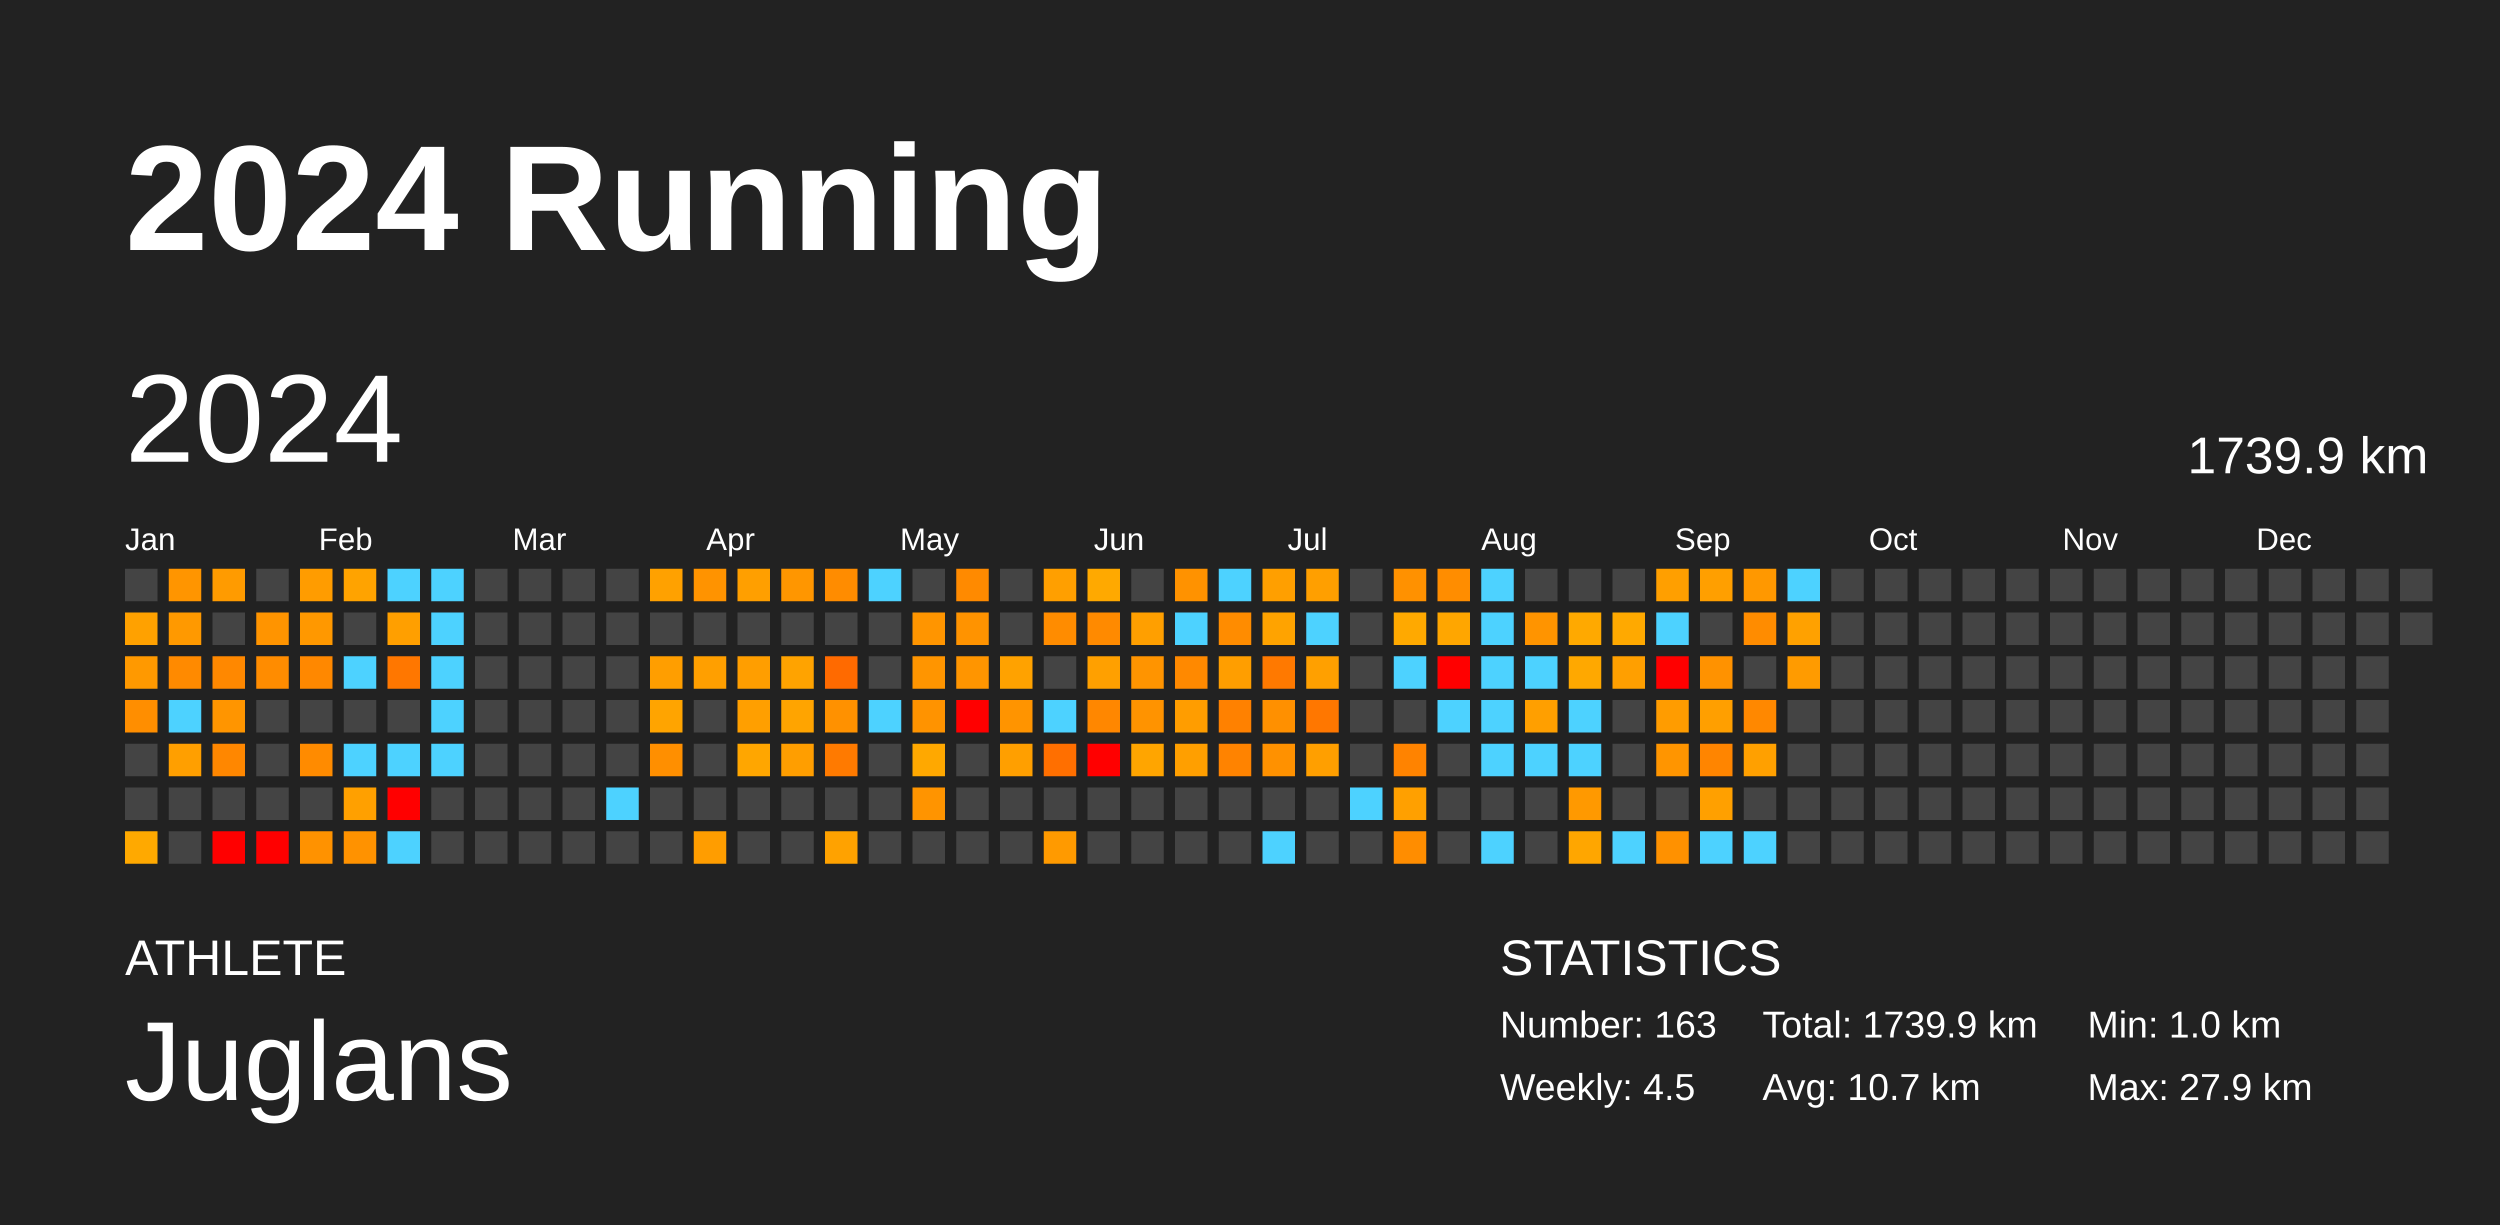
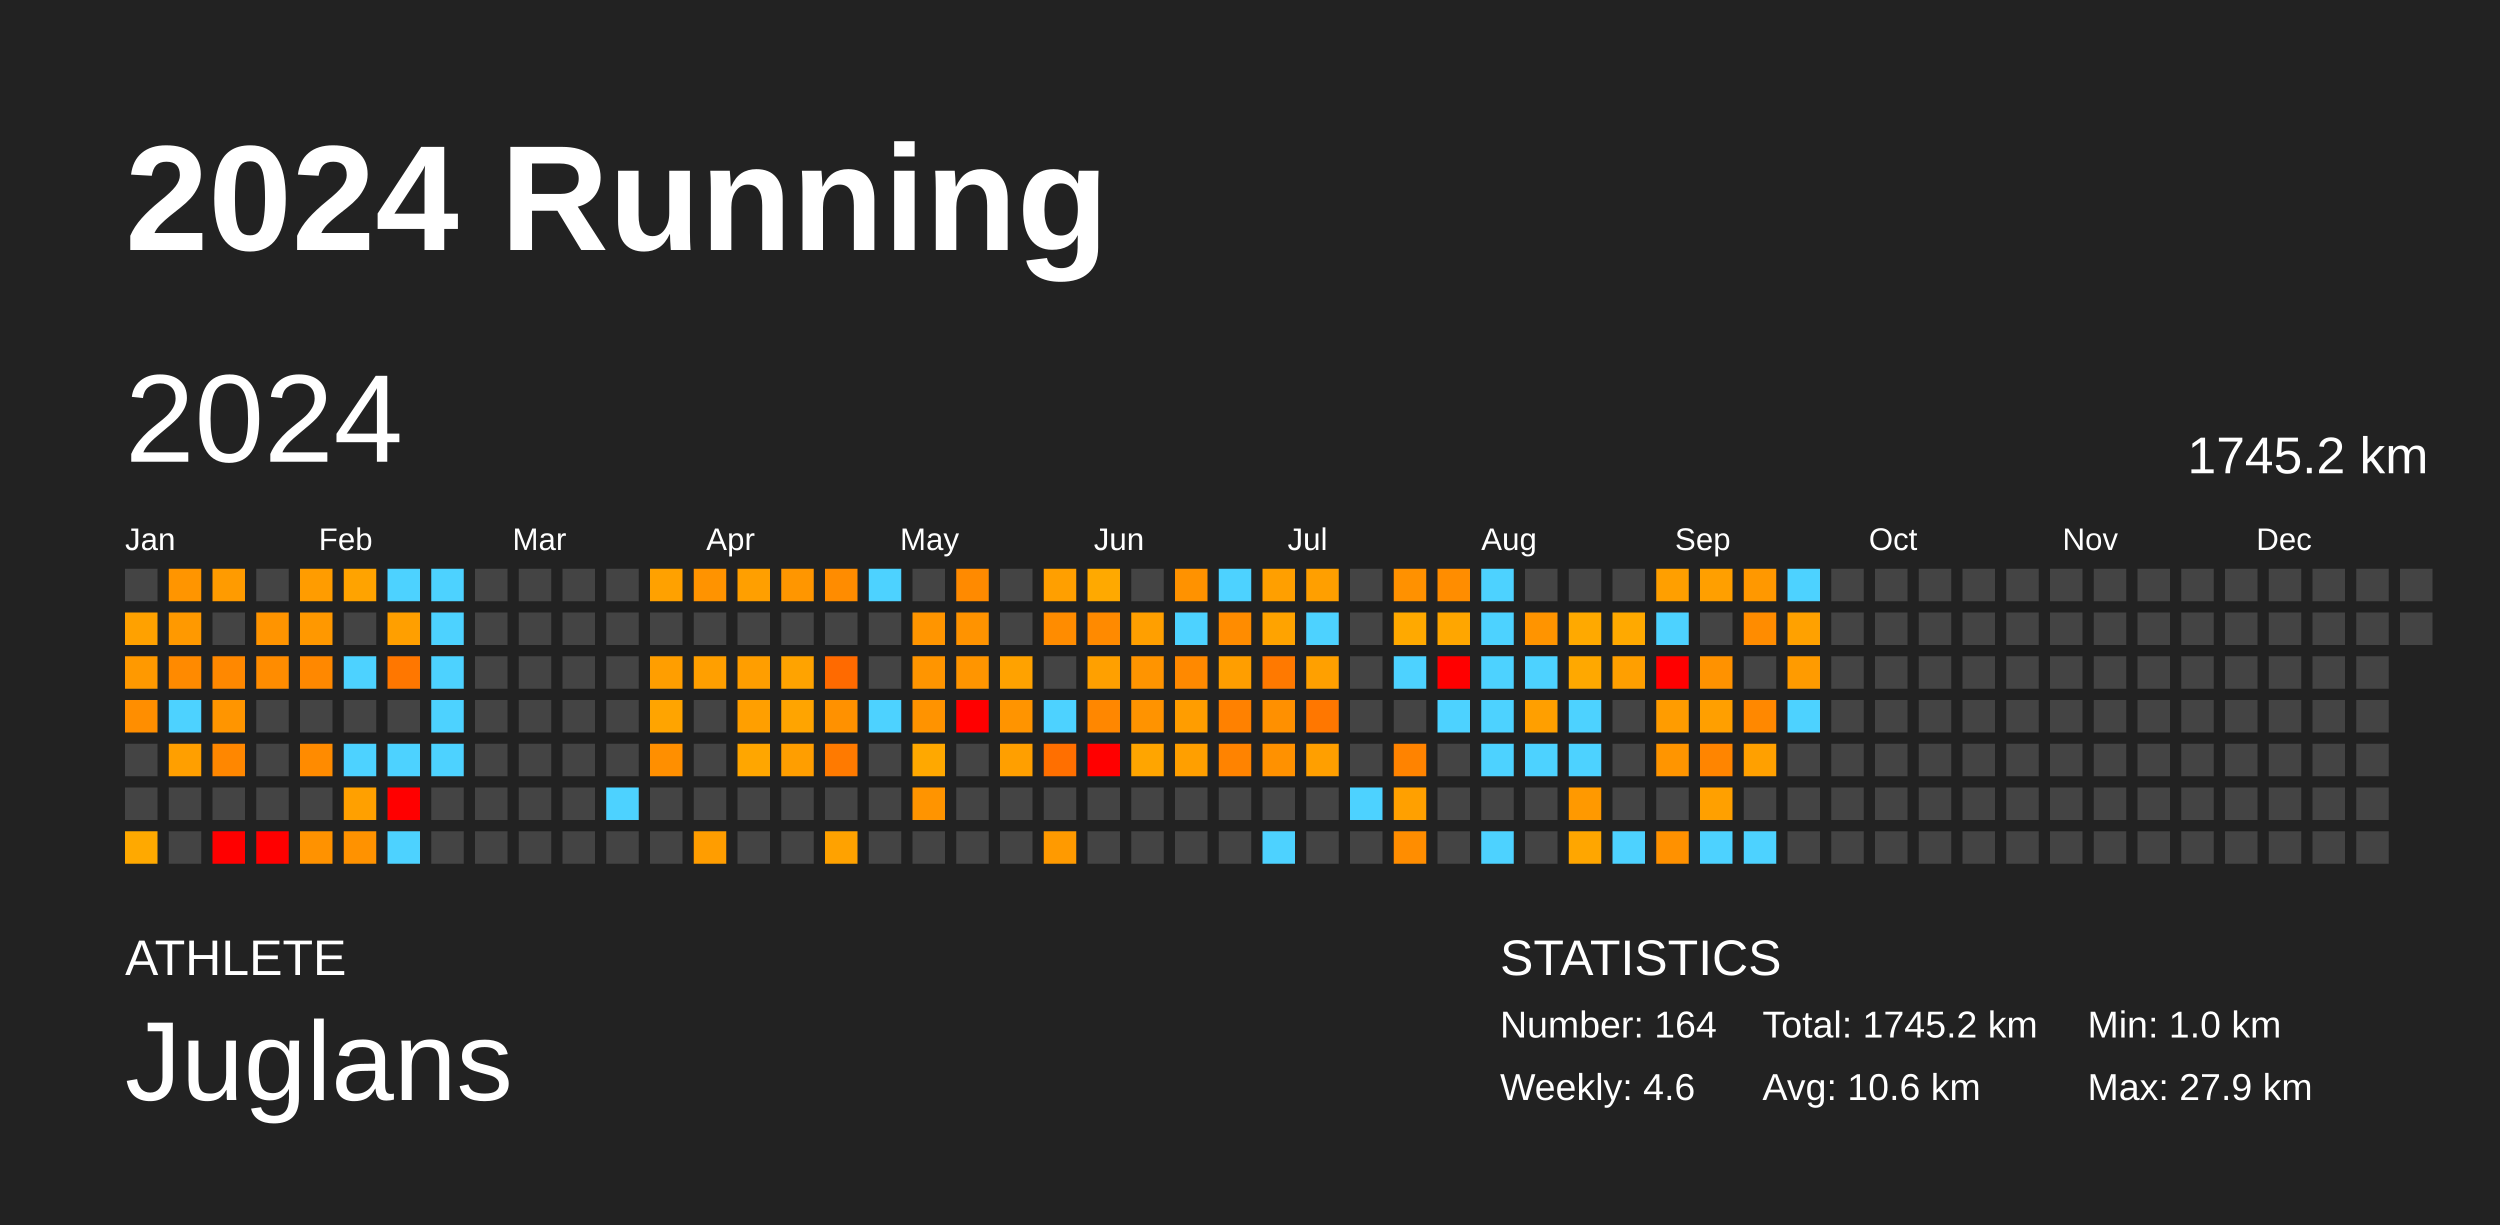
<svg xmlns="http://www.w3.org/2000/svg" baseProfile="full" height="98mm" version="1.1" viewBox="0,0,200,98" width="200mm">
  <defs />
  <rect fill="#222222" height="98" width="200" x="0" y="0" />
  <text fill="#FFFFFF" style="font-size:12px; font-family:Arial; font-weight:bold;" x="10" y="20">2024 Running</text>
  <text fill="#FFFFFF" style="font-size:4px; font-family:Arial" x="10" y="78">ATHLETE</text>
  <text fill="#FFFFFF" style="font-size:9px; font-family:Arial" x="10" y="88">Juglans</text>
  <text fill="#FFFFFF" style="font-size:4px; font-family:Arial" x="120" y="78">STATISTICS</text>
-   <text fill="#FFFFFF" style="font-size:3px; font-family:Arial" x="120" y="83">Number: 163</text>
-   <text fill="#FFFFFF" style="font-size:3px; font-family:Arial" x="120" y="88">Weekly: 4.5</text>
-   <text fill="#FFFFFF" style="font-size:3px; font-family:Arial" x="141" y="83">Total: 1739.9 km</text>
-   <text fill="#FFFFFF" style="font-size:3px; font-family:Arial" x="141" y="88">Avg: 10.7 km</text>
+   <text fill="#FFFFFF" style="font-size:3px; font-family:Arial" x="120" y="83">Number: 164</text>
+   <text fill="#FFFFFF" style="font-size:3px; font-family:Arial" x="120" y="88">Weekly: 4.6</text>
+   <text fill="#FFFFFF" style="font-size:3px; font-family:Arial" x="141" y="83">Total: 1745.2 km</text>
+   <text fill="#FFFFFF" style="font-size:3px; font-family:Arial" x="141" y="88">Avg: 10.6 km</text>
  <text fill="#FFFFFF" style="font-size:3px; font-family:Arial" x="167" y="83">Min: 1.0 km</text>
  <text fill="#FFFFFF" style="font-size:3px; font-family:Arial" x="167" y="88">Max: 27.9 km</text>
  <text dominant-baseline="hanging" fill="#FFFFFF" style="font-size:10.0px; font-family:Arial;" x="10" y="30">2024</text>
-   <text dominant-baseline="hanging" fill="#FFFFFF" style="font-size:4.125px; font-family:Arial;" x="175" y="35">1739.9 km</text>
+   <text dominant-baseline="hanging" fill="#FFFFFF" style="font-size:4.125px; font-family:Arial;" x="175" y="35">1745.2 km</text>
  <text fill="#FFFFFF" style="font-size:2.5px; font-family:Arial" x="10.0" y="44">Jan</text>
  <text fill="#FFFFFF" style="font-size:2.5px; font-family:Arial" x="25.5" y="44">Feb</text>
  <text fill="#FFFFFF" style="font-size:2.5px; font-family:Arial" x="41.0" y="44">Mar</text>
  <text fill="#FFFFFF" style="font-size:2.5px; font-family:Arial" x="56.5" y="44">Apr</text>
  <text fill="#FFFFFF" style="font-size:2.5px; font-family:Arial" x="72.0" y="44">May</text>
  <text fill="#FFFFFF" style="font-size:2.5px; font-family:Arial" x="87.5" y="44">Jun</text>
  <text fill="#FFFFFF" style="font-size:2.5px; font-family:Arial" x="103.0" y="44">Jul</text>
  <text fill="#FFFFFF" style="font-size:2.5px; font-family:Arial" x="118.5" y="44">Aug</text>
  <text fill="#FFFFFF" style="font-size:2.5px; font-family:Arial" x="134.0" y="44">Sep</text>
  <text fill="#FFFFFF" style="font-size:2.5px; font-family:Arial" x="149.5" y="44">Oct</text>
  <text fill="#FFFFFF" style="font-size:2.5px; font-family:Arial" x="165.0" y="44">Nov</text>
  <text fill="#FFFFFF" style="font-size:2.5px; font-family:Arial" x="180.5" y="44">Dec</text>
  <rect fill="#444444" height="2.6" width="2.6" x="10.0" y="45.5" />
  <rect fill="#ffa100" height="2.6" width="2.6" x="10.0" y="49.0" />
  <rect fill="#ff9900" height="2.6" width="2.6" x="10.0" y="52.5" />
  <rect fill="#ff8e00" height="2.6" width="2.6" x="10.0" y="56.0" />
  <rect fill="#444444" height="2.6" width="2.6" x="10.0" y="59.5" />
  <rect fill="#444444" height="2.6" width="2.6" x="10.0" y="63.0" />
  <rect fill="#ffa900" height="2.6" width="2.6" x="10.0" y="66.5" />
  <rect fill="#ff9500" height="2.6" width="2.6" x="13.5" y="45.5" />
  <rect fill="#ff9900" height="2.6" width="2.6" x="13.5" y="49.0" />
  <rect fill="#ff8a00" height="2.6" width="2.6" x="13.5" y="52.5" />
  <rect fill="#4dd2ff" height="2.6" width="2.6" x="13.5" y="56.0" />
  <rect fill="#ff9f00" height="2.6" width="2.6" x="13.5" y="59.5" />
  <rect fill="#444444" height="2.6" width="2.6" x="13.5" y="63.0" />
  <rect fill="#444444" height="2.6" width="2.6" x="13.5" y="66.5" />
  <rect fill="#ff9b00" height="2.6" width="2.6" x="17.0" y="45.5" />
  <rect fill="#444444" height="2.6" width="2.6" x="17.0" y="49.0" />
  <rect fill="#ff8800" height="2.6" width="2.6" x="17.0" y="52.5" />
  <rect fill="#ff9500" height="2.6" width="2.6" x="17.0" y="56.0" />
  <rect fill="#ff8700" height="2.6" width="2.6" x="17.0" y="59.5" />
  <rect fill="#444444" height="2.6" width="2.6" x="17.0" y="63.0" />
  <rect fill="red" height="2.6" width="2.6" x="17.0" y="66.5" />
  <rect fill="#444444" height="2.6" width="2.6" x="20.5" y="45.5" />
  <rect fill="#ff9400" height="2.6" width="2.6" x="20.5" y="49.0" />
  <rect fill="#ff8c00" height="2.6" width="2.6" x="20.5" y="52.5" />
  <rect fill="#444444" height="2.6" width="2.6" x="20.5" y="56.0" />
  <rect fill="#444444" height="2.6" width="2.6" x="20.5" y="59.5" />
  <rect fill="#444444" height="2.6" width="2.6" x="20.5" y="63.0" />
  <rect fill="red" height="2.6" width="2.6" x="20.5" y="66.5" />
  <rect fill="#ff9c00" height="2.6" width="2.6" x="24.0" y="45.5" />
  <rect fill="#ff9800" height="2.6" width="2.6" x="24.0" y="49.0" />
  <rect fill="#ff8800" height="2.6" width="2.6" x="24.0" y="52.5" />
  <rect fill="#444444" height="2.6" width="2.6" x="24.0" y="56.0" />
  <rect fill="#ff8b00" height="2.6" width="2.6" x="24.0" y="59.5" />
  <rect fill="#444444" height="2.6" width="2.6" x="24.0" y="63.0" />
  <rect fill="#ff9200" height="2.6" width="2.6" x="24.0" y="66.5" />
  <rect fill="#ffa300" height="2.6" width="2.6" x="27.5" y="45.5" />
  <rect fill="#444444" height="2.6" width="2.6" x="27.5" y="49.0" />
  <rect fill="#4dd2ff" height="2.6" width="2.6" x="27.5" y="52.5" />
  <rect fill="#444444" height="2.6" width="2.6" x="27.5" y="56.0" />
  <rect fill="#4dd2ff" height="2.6" width="2.6" x="27.5" y="59.5" />
  <rect fill="#ffa000" height="2.6" width="2.6" x="27.5" y="63.0" />
  <rect fill="#ff9200" height="2.6" width="2.6" x="27.5" y="66.5" />
  <rect fill="#4dd2ff" height="2.6" width="2.6" x="31.0" y="45.5" />
  <rect fill="#ff9f00" height="2.6" width="2.6" x="31.0" y="49.0" />
  <rect fill="#ff7700" height="2.6" width="2.6" x="31.0" y="52.5" />
  <rect fill="#444444" height="2.6" width="2.6" x="31.0" y="56.0" />
  <rect fill="#4dd2ff" height="2.6" width="2.6" x="31.0" y="59.5" />
  <rect fill="red" height="2.6" width="2.6" x="31.0" y="63.0" />
  <rect fill="#4dd2ff" height="2.6" width="2.6" x="31.0" y="66.5" />
  <rect fill="#4dd2ff" height="2.6" width="2.6" x="34.5" y="45.5" />
  <rect fill="#4dd2ff" height="2.6" width="2.6" x="34.5" y="49.0" />
  <rect fill="#4dd2ff" height="2.6" width="2.6" x="34.5" y="52.5" />
  <rect fill="#4dd2ff" height="2.6" width="2.6" x="34.5" y="56.0" />
  <rect fill="#4dd2ff" height="2.6" width="2.6" x="34.5" y="59.5" />
  <rect fill="#444444" height="2.6" width="2.6" x="34.5" y="63.0" />
  <rect fill="#444444" height="2.6" width="2.6" x="34.5" y="66.5" />
  <rect fill="#444444" height="2.6" width="2.6" x="38.0" y="45.5" />
  <rect fill="#444444" height="2.6" width="2.6" x="38.0" y="49.0" />
  <rect fill="#444444" height="2.6" width="2.6" x="38.0" y="52.5" />
  <rect fill="#444444" height="2.6" width="2.6" x="38.0" y="56.0" />
  <rect fill="#444444" height="2.6" width="2.6" x="38.0" y="59.5" />
  <rect fill="#444444" height="2.6" width="2.6" x="38.0" y="63.0" />
  <rect fill="#444444" height="2.6" width="2.6" x="38.0" y="66.5" />
  <rect fill="#444444" height="2.6" width="2.6" x="41.5" y="45.5" />
  <rect fill="#444444" height="2.6" width="2.6" x="41.5" y="49.0" />
  <rect fill="#444444" height="2.6" width="2.6" x="41.5" y="52.5" />
  <rect fill="#444444" height="2.6" width="2.6" x="41.5" y="56.0" />
  <rect fill="#444444" height="2.6" width="2.6" x="41.5" y="59.5" />
  <rect fill="#444444" height="2.6" width="2.6" x="41.5" y="63.0" />
  <rect fill="#444444" height="2.6" width="2.6" x="41.5" y="66.5" />
  <rect fill="#444444" height="2.6" width="2.6" x="45.0" y="45.5" />
  <rect fill="#444444" height="2.6" width="2.6" x="45.0" y="49.0" />
  <rect fill="#444444" height="2.6" width="2.6" x="45.0" y="52.5" />
  <rect fill="#444444" height="2.6" width="2.6" x="45.0" y="56.0" />
  <rect fill="#444444" height="2.6" width="2.6" x="45.0" y="59.5" />
  <rect fill="#444444" height="2.6" width="2.6" x="45.0" y="63.0" />
  <rect fill="#444444" height="2.6" width="2.6" x="45.0" y="66.5" />
  <rect fill="#444444" height="2.6" width="2.6" x="48.5" y="45.5" />
  <rect fill="#444444" height="2.6" width="2.6" x="48.5" y="49.0" />
  <rect fill="#444444" height="2.6" width="2.6" x="48.5" y="52.5" />
  <rect fill="#444444" height="2.6" width="2.6" x="48.5" y="56.0" />
  <rect fill="#444444" height="2.6" width="2.6" x="48.5" y="59.5" />
  <rect fill="#4dd2ff" height="2.6" width="2.6" x="48.5" y="63.0" />
  <rect fill="#444444" height="2.6" width="2.6" x="48.5" y="66.5" />
  <rect fill="#ffa100" height="2.6" width="2.6" x="52.0" y="45.5" />
  <rect fill="#444444" height="2.6" width="2.6" x="52.0" y="49.0" />
  <rect fill="#ff9e00" height="2.6" width="2.6" x="52.0" y="52.5" />
  <rect fill="#ffa400" height="2.6" width="2.6" x="52.0" y="56.0" />
  <rect fill="#ff8f00" height="2.6" width="2.6" x="52.0" y="59.5" />
  <rect fill="#444444" height="2.6" width="2.6" x="52.0" y="63.0" />
  <rect fill="#444444" height="2.6" width="2.6" x="52.0" y="66.5" />
  <rect fill="#ff9300" height="2.6" width="2.6" x="55.5" y="45.5" />
  <rect fill="#444444" height="2.6" width="2.6" x="55.5" y="49.0" />
  <rect fill="#ff9f00" height="2.6" width="2.6" x="55.5" y="52.5" />
  <rect fill="#444444" height="2.6" width="2.6" x="55.5" y="56.0" />
  <rect fill="#444444" height="2.6" width="2.6" x="55.5" y="59.5" />
  <rect fill="#444444" height="2.6" width="2.6" x="55.5" y="63.0" />
  <rect fill="#ff9d00" height="2.6" width="2.6" x="55.5" y="66.5" />
  <rect fill="#ff9f00" height="2.6" width="2.6" x="59.0" y="45.5" />
  <rect fill="#444444" height="2.6" width="2.6" x="59.0" y="49.0" />
  <rect fill="#ff9e00" height="2.6" width="2.6" x="59.0" y="52.5" />
  <rect fill="#ff9f00" height="2.6" width="2.6" x="59.0" y="56.0" />
  <rect fill="#ffa600" height="2.6" width="2.6" x="59.0" y="59.5" />
  <rect fill="#444444" height="2.6" width="2.6" x="59.0" y="63.0" />
  <rect fill="#444444" height="2.6" width="2.6" x="59.0" y="66.5" />
  <rect fill="#ff9600" height="2.6" width="2.6" x="62.5" y="45.5" />
  <rect fill="#444444" height="2.6" width="2.6" x="62.5" y="49.0" />
  <rect fill="#ffa300" height="2.6" width="2.6" x="62.5" y="52.5" />
  <rect fill="#ffa400" height="2.6" width="2.6" x="62.5" y="56.0" />
  <rect fill="#ff9e00" height="2.6" width="2.6" x="62.5" y="59.5" />
  <rect fill="#444444" height="2.6" width="2.6" x="62.5" y="63.0" />
  <rect fill="#444444" height="2.6" width="2.6" x="62.5" y="66.5" />
  <rect fill="#ff8c00" height="2.6" width="2.6" x="66.0" y="45.5" />
  <rect fill="#444444" height="2.6" width="2.6" x="66.0" y="49.0" />
  <rect fill="#ff6a00" height="2.6" width="2.6" x="66.0" y="52.5" />
  <rect fill="#ff9100" height="2.6" width="2.6" x="66.0" y="56.0" />
  <rect fill="#ff7a00" height="2.6" width="2.6" x="66.0" y="59.5" />
  <rect fill="#444444" height="2.6" width="2.6" x="66.0" y="63.0" />
  <rect fill="#ffa200" height="2.6" width="2.6" x="66.0" y="66.5" />
  <rect fill="#4dd2ff" height="2.6" width="2.6" x="69.5" y="45.5" />
  <rect fill="#444444" height="2.6" width="2.6" x="69.5" y="49.0" />
  <rect fill="#444444" height="2.6" width="2.6" x="69.5" y="52.5" />
  <rect fill="#4dd2ff" height="2.6" width="2.6" x="69.5" y="56.0" />
  <rect fill="#444444" height="2.6" width="2.6" x="69.5" y="59.5" />
  <rect fill="#444444" height="2.6" width="2.6" x="69.5" y="63.0" />
  <rect fill="#444444" height="2.6" width="2.6" x="69.5" y="66.5" />
  <rect fill="#444444" height="2.6" width="2.6" x="73.0" y="45.5" />
  <rect fill="#ff9500" height="2.6" width="2.6" x="73.0" y="49.0" />
  <rect fill="#ff9500" height="2.6" width="2.6" x="73.0" y="52.5" />
  <rect fill="#ff9300" height="2.6" width="2.6" x="73.0" y="56.0" />
  <rect fill="#ffa800" height="2.6" width="2.6" x="73.0" y="59.5" />
  <rect fill="#ff9400" height="2.6" width="2.6" x="73.0" y="63.0" />
  <rect fill="#444444" height="2.6" width="2.6" x="73.0" y="66.5" />
  <rect fill="#ff8a00" height="2.6" width="2.6" x="76.5" y="45.5" />
  <rect fill="#ff9300" height="2.6" width="2.6" x="76.5" y="49.0" />
  <rect fill="#ff9500" height="2.6" width="2.6" x="76.5" y="52.5" />
  <rect fill="red" height="2.6" width="2.6" x="76.5" y="56.0" />
  <rect fill="#444444" height="2.6" width="2.6" x="76.5" y="59.5" />
  <rect fill="#444444" height="2.6" width="2.6" x="76.5" y="63.0" />
  <rect fill="#444444" height="2.6" width="2.6" x="76.5" y="66.5" />
  <rect fill="#444444" height="2.6" width="2.6" x="80.0" y="45.5" />
  <rect fill="#444444" height="2.6" width="2.6" x="80.0" y="49.0" />
  <rect fill="#ffa200" height="2.6" width="2.6" x="80.0" y="52.5" />
  <rect fill="#ff9400" height="2.6" width="2.6" x="80.0" y="56.0" />
  <rect fill="#ff9f00" height="2.6" width="2.6" x="80.0" y="59.5" />
  <rect fill="#444444" height="2.6" width="2.6" x="80.0" y="63.0" />
  <rect fill="#444444" height="2.6" width="2.6" x="80.0" y="66.5" />
  <rect fill="#ff9f00" height="2.6" width="2.6" x="83.5" y="45.5" />
  <rect fill="#ff8c00" height="2.6" width="2.6" x="83.5" y="49.0" />
  <rect fill="#444444" height="2.6" width="2.6" x="83.5" y="52.5" />
  <rect fill="#4dd2ff" height="2.6" width="2.6" x="83.5" y="56.0" />
  <rect fill="#ff6f00" height="2.6" width="2.6" x="83.5" y="59.5" />
  <rect fill="#444444" height="2.6" width="2.6" x="83.5" y="63.0" />
  <rect fill="#ff9a00" height="2.6" width="2.6" x="83.5" y="66.5" />
  <rect fill="#ffa900" height="2.6" width="2.6" x="87.0" y="45.5" />
  <rect fill="#ff8a00" height="2.6" width="2.6" x="87.0" y="49.0" />
  <rect fill="#ffa000" height="2.6" width="2.6" x="87.0" y="52.5" />
  <rect fill="#ff8700" height="2.6" width="2.6" x="87.0" y="56.0" />
  <rect fill="red" height="2.6" width="2.6" x="87.0" y="59.5" />
  <rect fill="#444444" height="2.6" width="2.6" x="87.0" y="63.0" />
  <rect fill="#444444" height="2.6" width="2.6" x="87.0" y="66.5" />
  <rect fill="#444444" height="2.6" width="2.6" x="90.5" y="45.5" />
  <rect fill="#ff9f00" height="2.6" width="2.6" x="90.5" y="49.0" />
  <rect fill="#ff9400" height="2.6" width="2.6" x="90.5" y="52.5" />
  <rect fill="#ff9300" height="2.6" width="2.6" x="90.5" y="56.0" />
  <rect fill="#ffa500" height="2.6" width="2.6" x="90.5" y="59.5" />
  <rect fill="#444444" height="2.6" width="2.6" x="90.5" y="63.0" />
  <rect fill="#444444" height="2.6" width="2.6" x="90.5" y="66.5" />
  <rect fill="#ff9200" height="2.6" width="2.6" x="94.0" y="45.5" />
  <rect fill="#4dd2ff" height="2.6" width="2.6" x="94.0" y="49.0" />
  <rect fill="#ff8900" height="2.6" width="2.6" x="94.0" y="52.5" />
  <rect fill="#ff9d00" height="2.6" width="2.6" x="94.0" y="56.0" />
  <rect fill="#ff9f00" height="2.6" width="2.6" x="94.0" y="59.5" />
  <rect fill="#444444" height="2.6" width="2.6" x="94.0" y="63.0" />
  <rect fill="#444444" height="2.6" width="2.6" x="94.0" y="66.5" />
  <rect fill="#4dd2ff" height="2.6" width="2.6" x="97.5" y="45.5" />
  <rect fill="#ff8c00" height="2.6" width="2.6" x="97.5" y="49.0" />
  <rect fill="#ff9e00" height="2.6" width="2.6" x="97.5" y="52.5" />
  <rect fill="#ff8100" height="2.6" width="2.6" x="97.5" y="56.0" />
  <rect fill="#ff8300" height="2.6" width="2.6" x="97.5" y="59.5" />
  <rect fill="#444444" height="2.6" width="2.6" x="97.5" y="63.0" />
  <rect fill="#444444" height="2.6" width="2.6" x="97.5" y="66.5" />
  <rect fill="#ff9f00" height="2.6" width="2.6" x="101.0" y="45.5" />
  <rect fill="#ffa300" height="2.6" width="2.6" x="101.0" y="49.0" />
  <rect fill="#ff7900" height="2.6" width="2.6" x="101.0" y="52.5" />
  <rect fill="#ff9000" height="2.6" width="2.6" x="101.0" y="56.0" />
  <rect fill="#ff9100" height="2.6" width="2.6" x="101.0" y="59.5" />
  <rect fill="#444444" height="2.6" width="2.6" x="101.0" y="63.0" />
  <rect fill="#4dd2ff" height="2.6" width="2.6" x="101.0" y="66.5" />
  <rect fill="#ff9f00" height="2.6" width="2.6" x="104.5" y="45.5" />
  <rect fill="#4dd2ff" height="2.6" width="2.6" x="104.5" y="49.0" />
  <rect fill="#ffa000" height="2.6" width="2.6" x="104.5" y="52.5" />
  <rect fill="#ff7700" height="2.6" width="2.6" x="104.5" y="56.0" />
  <rect fill="#ff9f00" height="2.6" width="2.6" x="104.5" y="59.5" />
  <rect fill="#444444" height="2.6" width="2.6" x="104.5" y="63.0" />
  <rect fill="#444444" height="2.6" width="2.6" x="104.5" y="66.5" />
  <rect fill="#444444" height="2.6" width="2.6" x="108.0" y="45.5" />
  <rect fill="#444444" height="2.6" width="2.6" x="108.0" y="49.0" />
  <rect fill="#444444" height="2.6" width="2.6" x="108.0" y="52.5" />
  <rect fill="#444444" height="2.6" width="2.6" x="108.0" y="56.0" />
  <rect fill="#444444" height="2.6" width="2.6" x="108.0" y="59.5" />
  <rect fill="#4dd2ff" height="2.6" width="2.6" x="108.0" y="63.0" />
  <rect fill="#444444" height="2.6" width="2.6" x="108.0" y="66.5" />
  <rect fill="#ff9100" height="2.6" width="2.6" x="111.5" y="45.5" />
  <rect fill="#ffa900" height="2.6" width="2.6" x="111.5" y="49.0" />
  <rect fill="#4dd2ff" height="2.6" width="2.6" x="111.5" y="52.5" />
  <rect fill="#444444" height="2.6" width="2.6" x="111.5" y="56.0" />
  <rect fill="#ff8300" height="2.6" width="2.6" x="111.5" y="59.5" />
  <rect fill="#ffa000" height="2.6" width="2.6" x="111.5" y="63.0" />
  <rect fill="#ff8d00" height="2.6" width="2.6" x="111.5" y="66.5" />
  <rect fill="#ff8d00" height="2.6" width="2.6" x="115.0" y="45.5" />
  <rect fill="#ffa600" height="2.6" width="2.6" x="115.0" y="49.0" />
  <rect fill="red" height="2.6" width="2.6" x="115.0" y="52.5" />
  <rect fill="#4dd2ff" height="2.6" width="2.6" x="115.0" y="56.0" />
  <rect fill="#444444" height="2.6" width="2.6" x="115.0" y="59.5" />
  <rect fill="#444444" height="2.6" width="2.6" x="115.0" y="63.0" />
  <rect fill="#444444" height="2.6" width="2.6" x="115.0" y="66.5" />
  <rect fill="#4dd2ff" height="2.6" width="2.6" x="118.5" y="45.5" />
  <rect fill="#4dd2ff" height="2.6" width="2.6" x="118.5" y="49.0" />
  <rect fill="#4dd2ff" height="2.6" width="2.6" x="118.5" y="52.5" />
  <rect fill="#4dd2ff" height="2.6" width="2.6" x="118.5" y="56.0" />
  <rect fill="#4dd2ff" height="2.6" width="2.6" x="118.5" y="59.5" />
  <rect fill="#444444" height="2.6" width="2.6" x="118.5" y="63.0" />
  <rect fill="#4dd2ff" height="2.6" width="2.6" x="118.5" y="66.5" />
  <rect fill="#444444" height="2.6" width="2.6" x="122.0" y="45.5" />
  <rect fill="#ff9400" height="2.6" width="2.6" x="122.0" y="49.0" />
  <rect fill="#4dd2ff" height="2.6" width="2.6" x="122.0" y="52.5" />
  <rect fill="#ff9f00" height="2.6" width="2.6" x="122.0" y="56.0" />
  <rect fill="#4dd2ff" height="2.6" width="2.6" x="122.0" y="59.5" />
  <rect fill="#444444" height="2.6" width="2.6" x="122.0" y="63.0" />
  <rect fill="#444444" height="2.6" width="2.6" x="122.0" y="66.5" />
  <rect fill="#444444" height="2.6" width="2.6" x="125.5" y="45.5" />
  <rect fill="#ffa900" height="2.6" width="2.6" x="125.5" y="49.0" />
  <rect fill="#ffa800" height="2.6" width="2.6" x="125.5" y="52.5" />
  <rect fill="#4dd2ff" height="2.6" width="2.6" x="125.5" y="56.0" />
  <rect fill="#4dd2ff" height="2.6" width="2.6" x="125.5" y="59.5" />
  <rect fill="#ff9900" height="2.6" width="2.6" x="125.5" y="63.0" />
  <rect fill="#ffa600" height="2.6" width="2.6" x="125.5" y="66.5" />
  <rect fill="#444444" height="2.6" width="2.6" x="129.0" y="45.5" />
  <rect fill="#ffa900" height="2.6" width="2.6" x="129.0" y="49.0" />
  <rect fill="#ff9f00" height="2.6" width="2.6" x="129.0" y="52.5" />
  <rect fill="#444444" height="2.6" width="2.6" x="129.0" y="56.0" />
  <rect fill="#444444" height="2.6" width="2.6" x="129.0" y="59.5" />
  <rect fill="#444444" height="2.6" width="2.6" x="129.0" y="63.0" />
  <rect fill="#4dd2ff" height="2.6" width="2.6" x="129.0" y="66.5" />
  <rect fill="#ff9f00" height="2.6" width="2.6" x="132.5" y="45.5" />
  <rect fill="#4dd2ff" height="2.6" width="2.6" x="132.5" y="49.0" />
  <rect fill="red" height="2.6" width="2.6" x="132.5" y="52.5" />
  <rect fill="#ff9c00" height="2.6" width="2.6" x="132.5" y="56.0" />
  <rect fill="#ff9500" height="2.6" width="2.6" x="132.5" y="59.5" />
  <rect fill="#444444" height="2.6" width="2.6" x="132.5" y="63.0" />
  <rect fill="#ff9100" height="2.6" width="2.6" x="132.5" y="66.5" />
  <rect fill="#ff9f00" height="2.6" width="2.6" x="136.0" y="45.5" />
  <rect fill="#444444" height="2.6" width="2.6" x="136.0" y="49.0" />
  <rect fill="#ff9200" height="2.6" width="2.6" x="136.0" y="52.5" />
  <rect fill="#ff9f00" height="2.6" width="2.6" x="136.0" y="56.0" />
  <rect fill="#ff8500" height="2.6" width="2.6" x="136.0" y="59.5" />
  <rect fill="#ffa000" height="2.6" width="2.6" x="136.0" y="63.0" />
  <rect fill="#4dd2ff" height="2.6" width="2.6" x="136.0" y="66.5" />
  <rect fill="#ff9800" height="2.6" width="2.6" x="139.5" y="45.5" />
  <rect fill="#ff8c00" height="2.6" width="2.6" x="139.5" y="49.0" />
  <rect fill="#444444" height="2.6" width="2.6" x="139.5" y="52.5" />
  <rect fill="#ff8800" height="2.6" width="2.6" x="139.5" y="56.0" />
  <rect fill="#ffa000" height="2.6" width="2.6" x="139.5" y="59.5" />
  <rect fill="#444444" height="2.6" width="2.6" x="139.5" y="63.0" />
  <rect fill="#4dd2ff" height="2.6" width="2.6" x="139.5" y="66.5" />
  <rect fill="#4dd2ff" height="2.6" width="2.6" x="143.0" y="45.5" />
  <rect fill="#ffa100" height="2.6" width="2.6" x="143.0" y="49.0" />
  <rect fill="#ff9b00" height="2.6" width="2.6" x="143.0" y="52.5" />
-   <rect fill="#444444" height="2.6" width="2.6" x="143.0" y="56.0" />
+   <rect fill="#4dd2ff" height="2.6" width="2.6" x="143.0" y="56.0" />
  <rect fill="#444444" height="2.6" width="2.6" x="143.0" y="59.5" />
  <rect fill="#444444" height="2.6" width="2.6" x="143.0" y="63.0" />
  <rect fill="#444444" height="2.6" width="2.6" x="143.0" y="66.5" />
  <rect fill="#444444" height="2.6" width="2.6" x="146.5" y="45.5" />
  <rect fill="#444444" height="2.6" width="2.6" x="146.5" y="49.0" />
  <rect fill="#444444" height="2.6" width="2.6" x="146.5" y="52.5" />
  <rect fill="#444444" height="2.6" width="2.6" x="146.5" y="56.0" />
  <rect fill="#444444" height="2.6" width="2.6" x="146.5" y="59.5" />
  <rect fill="#444444" height="2.6" width="2.6" x="146.5" y="63.0" />
  <rect fill="#444444" height="2.6" width="2.6" x="146.5" y="66.5" />
  <rect fill="#444444" height="2.6" width="2.6" x="150.0" y="45.5" />
  <rect fill="#444444" height="2.6" width="2.6" x="150.0" y="49.0" />
  <rect fill="#444444" height="2.6" width="2.6" x="150.0" y="52.5" />
  <rect fill="#444444" height="2.6" width="2.6" x="150.0" y="56.0" />
  <rect fill="#444444" height="2.6" width="2.6" x="150.0" y="59.5" />
  <rect fill="#444444" height="2.6" width="2.6" x="150.0" y="63.0" />
  <rect fill="#444444" height="2.6" width="2.6" x="150.0" y="66.5" />
  <rect fill="#444444" height="2.6" width="2.6" x="153.5" y="45.5" />
  <rect fill="#444444" height="2.6" width="2.6" x="153.5" y="49.0" />
  <rect fill="#444444" height="2.6" width="2.6" x="153.5" y="52.5" />
  <rect fill="#444444" height="2.6" width="2.6" x="153.5" y="56.0" />
  <rect fill="#444444" height="2.6" width="2.6" x="153.5" y="59.5" />
  <rect fill="#444444" height="2.6" width="2.6" x="153.5" y="63.0" />
  <rect fill="#444444" height="2.6" width="2.6" x="153.5" y="66.5" />
  <rect fill="#444444" height="2.6" width="2.6" x="157.0" y="45.5" />
  <rect fill="#444444" height="2.6" width="2.6" x="157.0" y="49.0" />
  <rect fill="#444444" height="2.6" width="2.6" x="157.0" y="52.5" />
  <rect fill="#444444" height="2.6" width="2.6" x="157.0" y="56.0" />
  <rect fill="#444444" height="2.6" width="2.6" x="157.0" y="59.5" />
  <rect fill="#444444" height="2.6" width="2.6" x="157.0" y="63.0" />
  <rect fill="#444444" height="2.6" width="2.6" x="157.0" y="66.5" />
  <rect fill="#444444" height="2.6" width="2.6" x="160.5" y="45.5" />
  <rect fill="#444444" height="2.6" width="2.6" x="160.5" y="49.0" />
  <rect fill="#444444" height="2.6" width="2.6" x="160.5" y="52.5" />
  <rect fill="#444444" height="2.6" width="2.6" x="160.5" y="56.0" />
  <rect fill="#444444" height="2.6" width="2.6" x="160.5" y="59.5" />
  <rect fill="#444444" height="2.6" width="2.6" x="160.5" y="63.0" />
  <rect fill="#444444" height="2.6" width="2.6" x="160.5" y="66.5" />
  <rect fill="#444444" height="2.6" width="2.6" x="164.0" y="45.5" />
  <rect fill="#444444" height="2.6" width="2.6" x="164.0" y="49.0" />
  <rect fill="#444444" height="2.6" width="2.6" x="164.0" y="52.5" />
  <rect fill="#444444" height="2.6" width="2.6" x="164.0" y="56.0" />
  <rect fill="#444444" height="2.6" width="2.6" x="164.0" y="59.5" />
  <rect fill="#444444" height="2.6" width="2.6" x="164.0" y="63.0" />
  <rect fill="#444444" height="2.6" width="2.6" x="164.0" y="66.5" />
  <rect fill="#444444" height="2.6" width="2.6" x="167.5" y="45.5" />
  <rect fill="#444444" height="2.6" width="2.6" x="167.5" y="49.0" />
  <rect fill="#444444" height="2.6" width="2.6" x="167.5" y="52.5" />
  <rect fill="#444444" height="2.6" width="2.6" x="167.5" y="56.0" />
  <rect fill="#444444" height="2.6" width="2.6" x="167.5" y="59.5" />
  <rect fill="#444444" height="2.6" width="2.6" x="167.5" y="63.0" />
  <rect fill="#444444" height="2.6" width="2.6" x="167.5" y="66.5" />
  <rect fill="#444444" height="2.6" width="2.6" x="171.0" y="45.5" />
  <rect fill="#444444" height="2.6" width="2.6" x="171.0" y="49.0" />
  <rect fill="#444444" height="2.6" width="2.6" x="171.0" y="52.5" />
  <rect fill="#444444" height="2.6" width="2.6" x="171.0" y="56.0" />
  <rect fill="#444444" height="2.6" width="2.6" x="171.0" y="59.5" />
  <rect fill="#444444" height="2.6" width="2.6" x="171.0" y="63.0" />
  <rect fill="#444444" height="2.6" width="2.6" x="171.0" y="66.5" />
  <rect fill="#444444" height="2.6" width="2.6" x="174.5" y="45.5" />
  <rect fill="#444444" height="2.6" width="2.6" x="174.5" y="49.0" />
  <rect fill="#444444" height="2.6" width="2.6" x="174.5" y="52.5" />
  <rect fill="#444444" height="2.6" width="2.6" x="174.5" y="56.0" />
  <rect fill="#444444" height="2.6" width="2.6" x="174.5" y="59.5" />
  <rect fill="#444444" height="2.6" width="2.6" x="174.5" y="63.0" />
  <rect fill="#444444" height="2.6" width="2.6" x="174.5" y="66.5" />
  <rect fill="#444444" height="2.6" width="2.6" x="178.0" y="45.5" />
  <rect fill="#444444" height="2.6" width="2.6" x="178.0" y="49.0" />
  <rect fill="#444444" height="2.6" width="2.6" x="178.0" y="52.5" />
  <rect fill="#444444" height="2.6" width="2.6" x="178.0" y="56.0" />
  <rect fill="#444444" height="2.6" width="2.6" x="178.0" y="59.5" />
  <rect fill="#444444" height="2.6" width="2.6" x="178.0" y="63.0" />
  <rect fill="#444444" height="2.6" width="2.6" x="178.0" y="66.5" />
  <rect fill="#444444" height="2.6" width="2.6" x="181.5" y="45.5" />
  <rect fill="#444444" height="2.6" width="2.6" x="181.5" y="49.0" />
  <rect fill="#444444" height="2.6" width="2.6" x="181.5" y="52.5" />
  <rect fill="#444444" height="2.6" width="2.6" x="181.5" y="56.0" />
  <rect fill="#444444" height="2.6" width="2.6" x="181.5" y="59.5" />
  <rect fill="#444444" height="2.6" width="2.6" x="181.5" y="63.0" />
  <rect fill="#444444" height="2.6" width="2.6" x="181.5" y="66.5" />
  <rect fill="#444444" height="2.6" width="2.6" x="185.0" y="45.5" />
  <rect fill="#444444" height="2.6" width="2.6" x="185.0" y="49.0" />
  <rect fill="#444444" height="2.6" width="2.6" x="185.0" y="52.5" />
  <rect fill="#444444" height="2.6" width="2.6" x="185.0" y="56.0" />
  <rect fill="#444444" height="2.6" width="2.6" x="185.0" y="59.5" />
  <rect fill="#444444" height="2.6" width="2.6" x="185.0" y="63.0" />
  <rect fill="#444444" height="2.6" width="2.6" x="185.0" y="66.5" />
  <rect fill="#444444" height="2.6" width="2.6" x="188.5" y="45.5" />
  <rect fill="#444444" height="2.6" width="2.6" x="188.5" y="49.0" />
  <rect fill="#444444" height="2.6" width="2.6" x="188.5" y="52.5" />
  <rect fill="#444444" height="2.6" width="2.6" x="188.5" y="56.0" />
  <rect fill="#444444" height="2.6" width="2.6" x="188.5" y="59.5" />
  <rect fill="#444444" height="2.6" width="2.6" x="188.5" y="63.0" />
  <rect fill="#444444" height="2.6" width="2.6" x="188.5" y="66.5" />
  <rect fill="#444444" height="2.6" width="2.6" x="192.0" y="45.5" />
  <rect fill="#444444" height="2.6" width="2.6" x="192.0" y="49.0" />
</svg>
